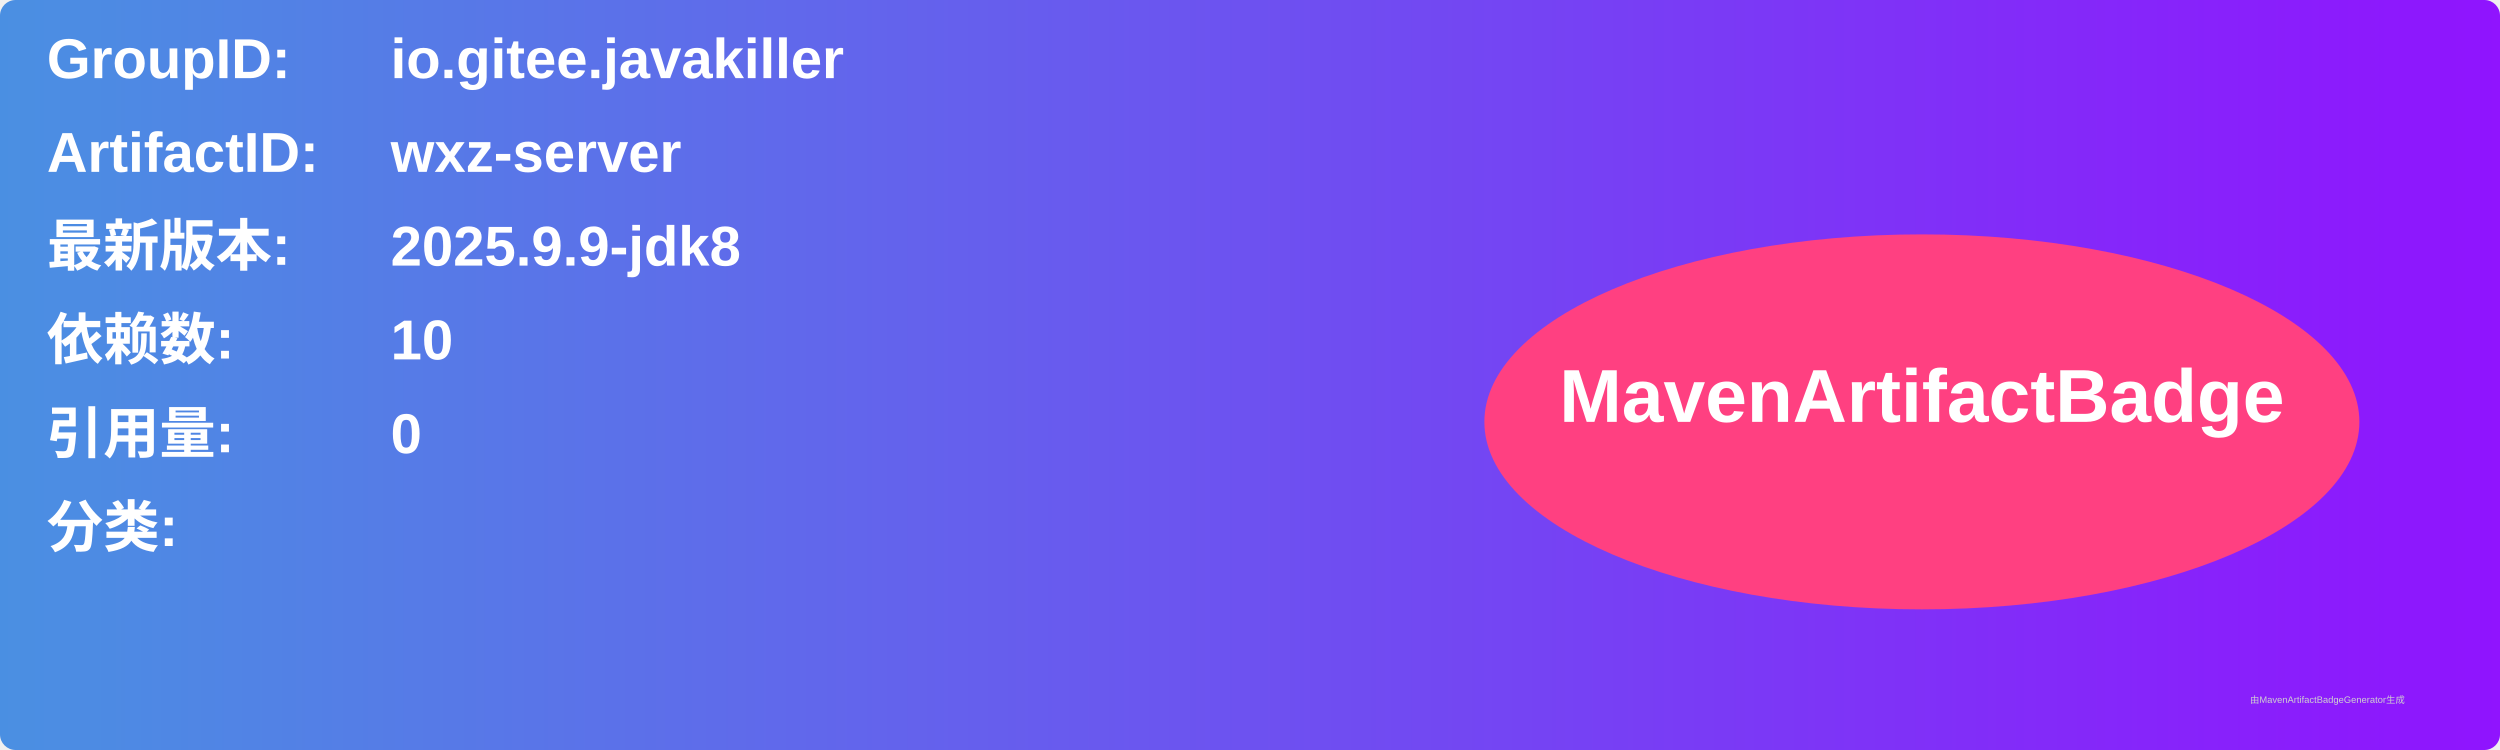
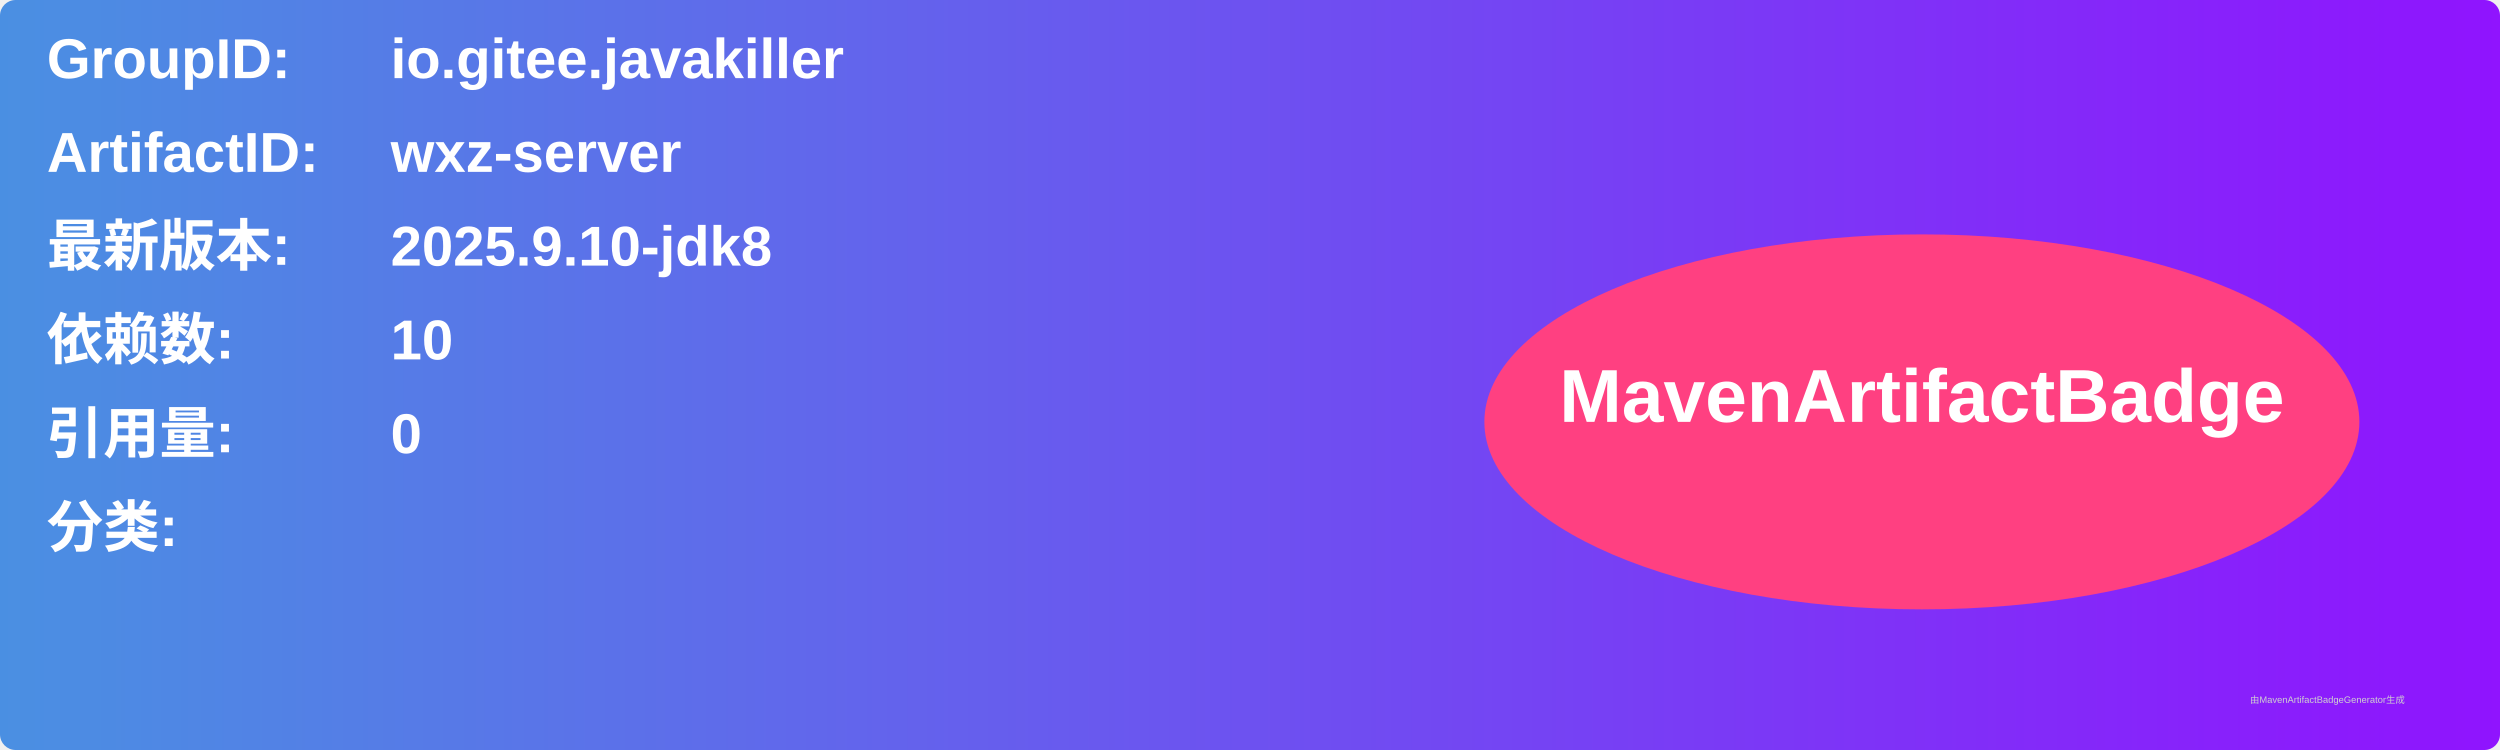
<svg xmlns="http://www.w3.org/2000/svg" width="800" height="240" viewBox="0 0 800 240">
  <linearGradient id="grad" x1="0%" y1="0%" x2="100%" y2="0%">
    <stop offset="0%" stop-color="#4a90e2" />
    <stop offset="100%" stop-color="#9013fe" />
  </linearGradient>
  <rect width="100%" height="100%" rx="5" ry="5" fill="url(#grad)" />
  <g transform="translate(15, 15)">
    <text x="0" y="10" font-family="Arial" font-size="18" fill="white" font-weight="bold" width="260">GroupID:</text>
    <text x="110" y="10" font-family="Arial" font-size="18" fill="white" font-weight="bold" width="460">io.gitee.javakiller</text>
    <text x="0" y="40" font-family="Arial" font-size="18" fill="white" font-weight="bold" width="260">ArtifactID:</text>
    <text x="110" y="40" font-family="Arial" font-size="18" fill="white" font-weight="bold" width="460">wxz-server</text>
    <text x="0" y="70" font-family="Arial" font-size="18" fill="white" font-weight="bold">最新版本:</text>
    <text x="110" y="70" font-family="Arial" font-size="18" fill="white" font-weight="bold">
-       <tspan font-weight="bold">2025.9.9-jdk8</tspan>
+       <tspan font-weight="bold">2025.9.10-jdk8</tspan>
    </text>
    <text x="0" y="100" font-family="Arial" font-size="18" fill="white" font-weight="bold">依赖数: </text>
    <text x="110" y="100" font-family="Arial" font-size="18" fill="white">
      <tspan font-weight="bold">10</tspan>
    </text>
    <text x="0" y="130" font-family="Arial" font-size="18" fill="white" font-weight="bold">引用量: </text>
    <text x="110" y="130" font-family="Arial" font-size="18" fill="white">
      <tspan font-weight="bold">0</tspan>
    </text>
    <text x="0" y="160" font-family="Arial" font-size="18" fill="white" font-weight="bold">分类:</text>
    <text x="10" y="190" font-family="Arial" font-size="10" fill="white">
      <tspan font-weight="bold" />
    </text>
    <ellipse cx="600" cy="120" rx="140" ry="60" fill="#ff4081" />
    <text x="600" y="120" text-anchor="middle" font-family="Arial" font-size="24" fill="white" font-weight="bold">MavenArtifactBadge</text>
  </g>
  <text x="720" y="225" font-family="Arial" font-size="3" fill="#d0d0d0">由MavenArtifactBadgeGenerator生成</text>
</svg>
